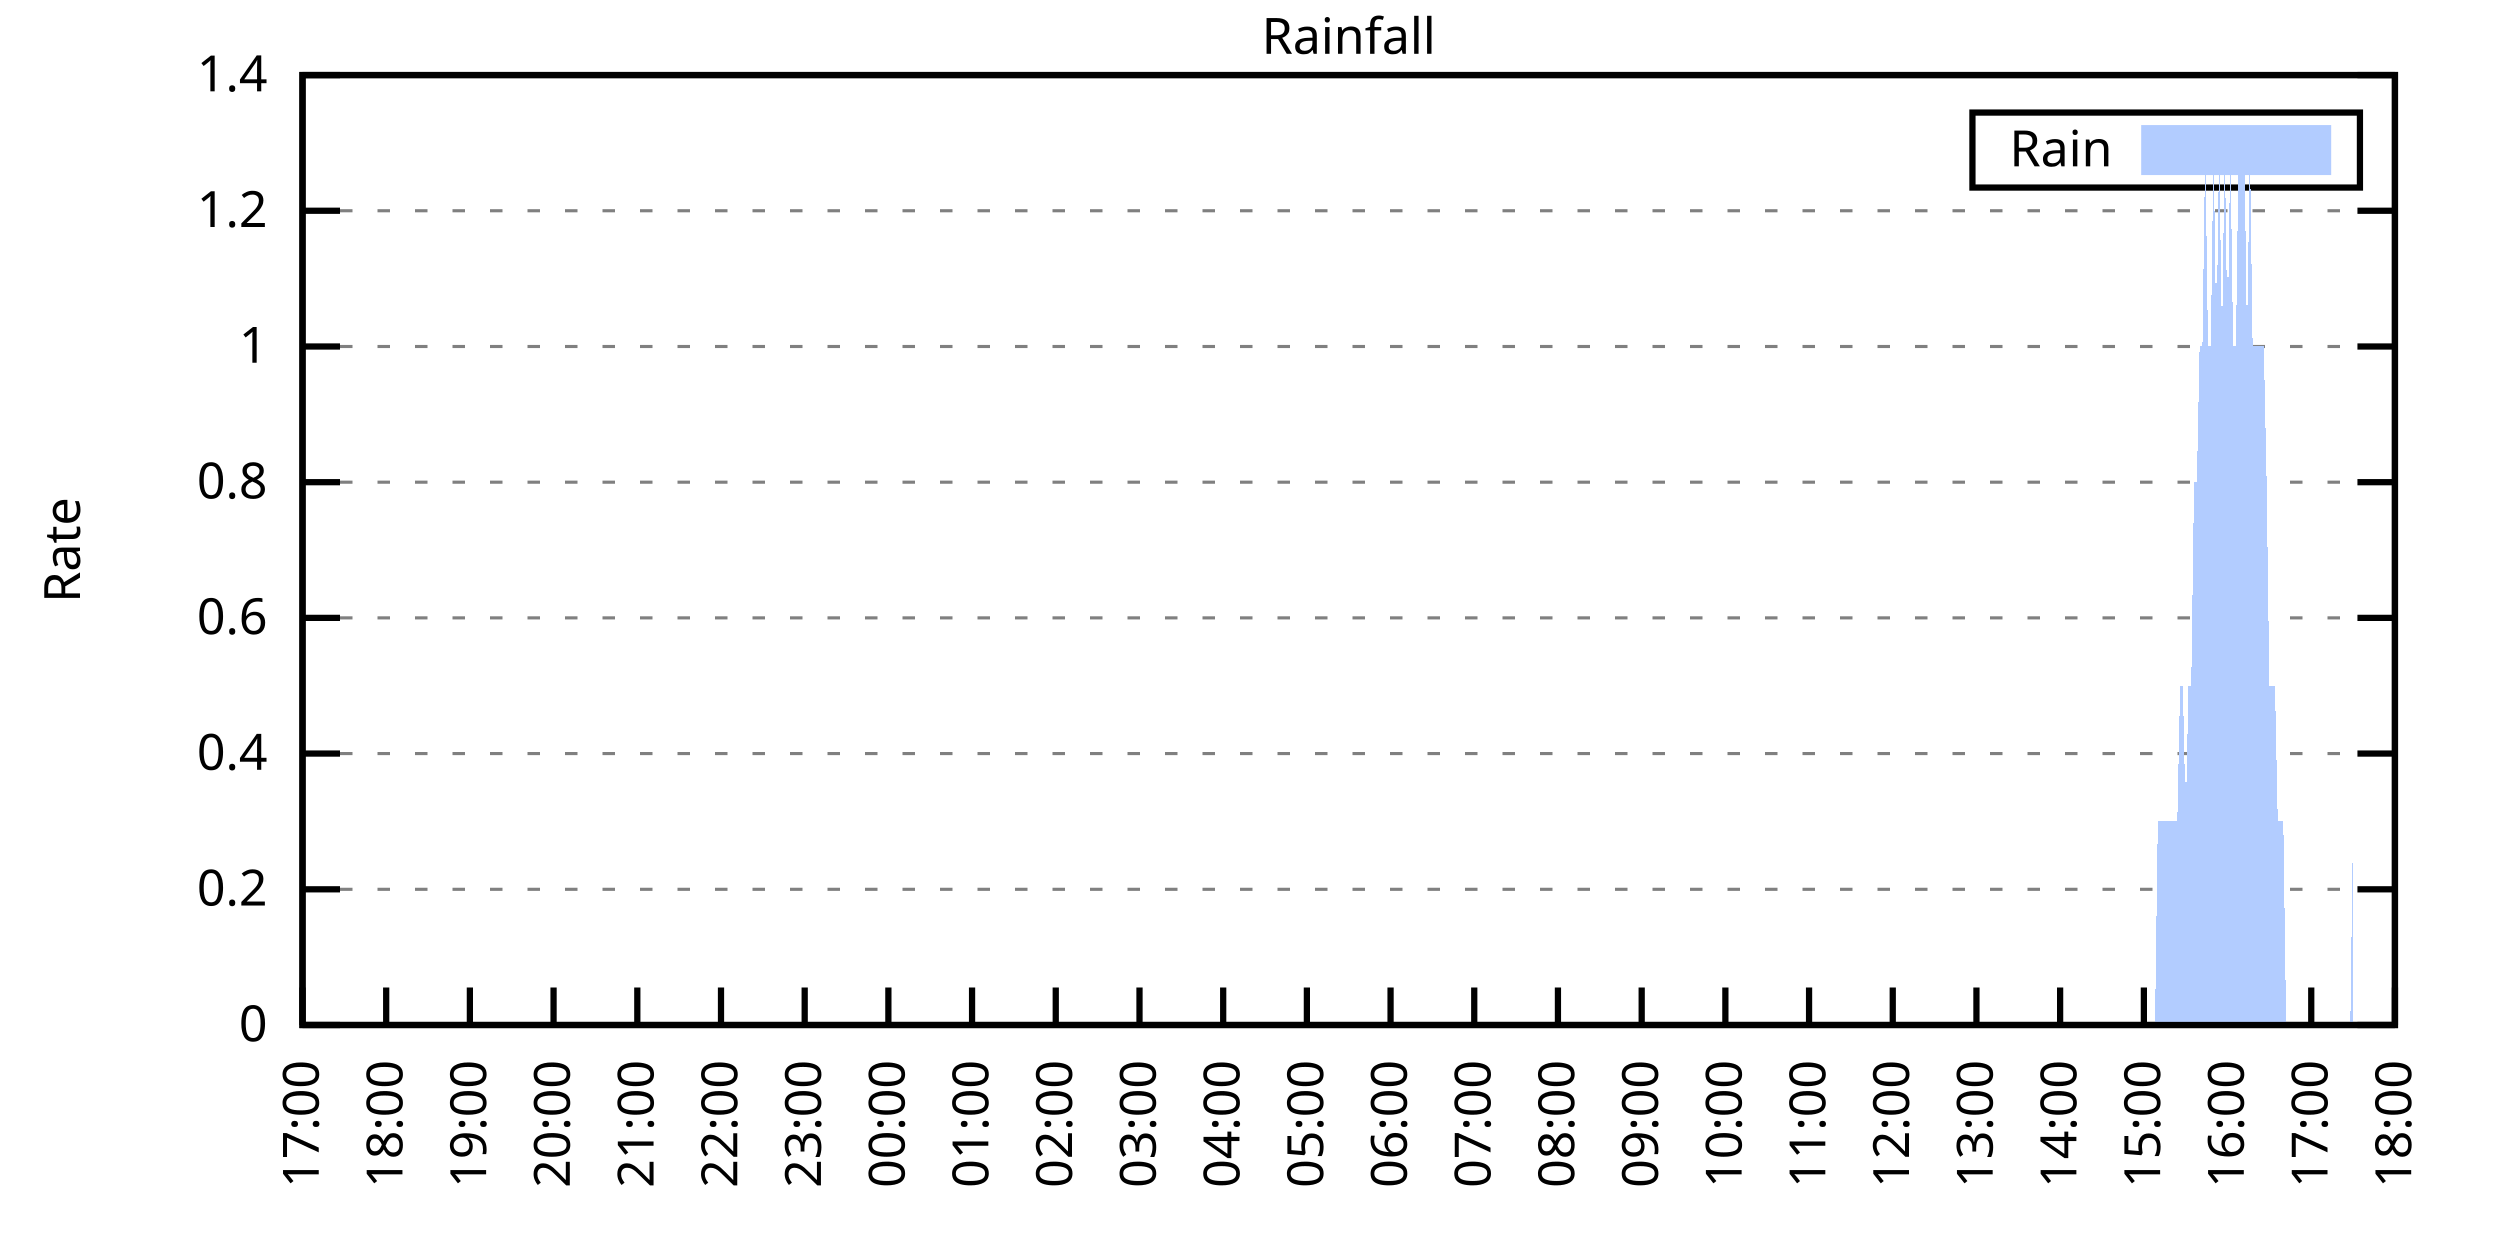
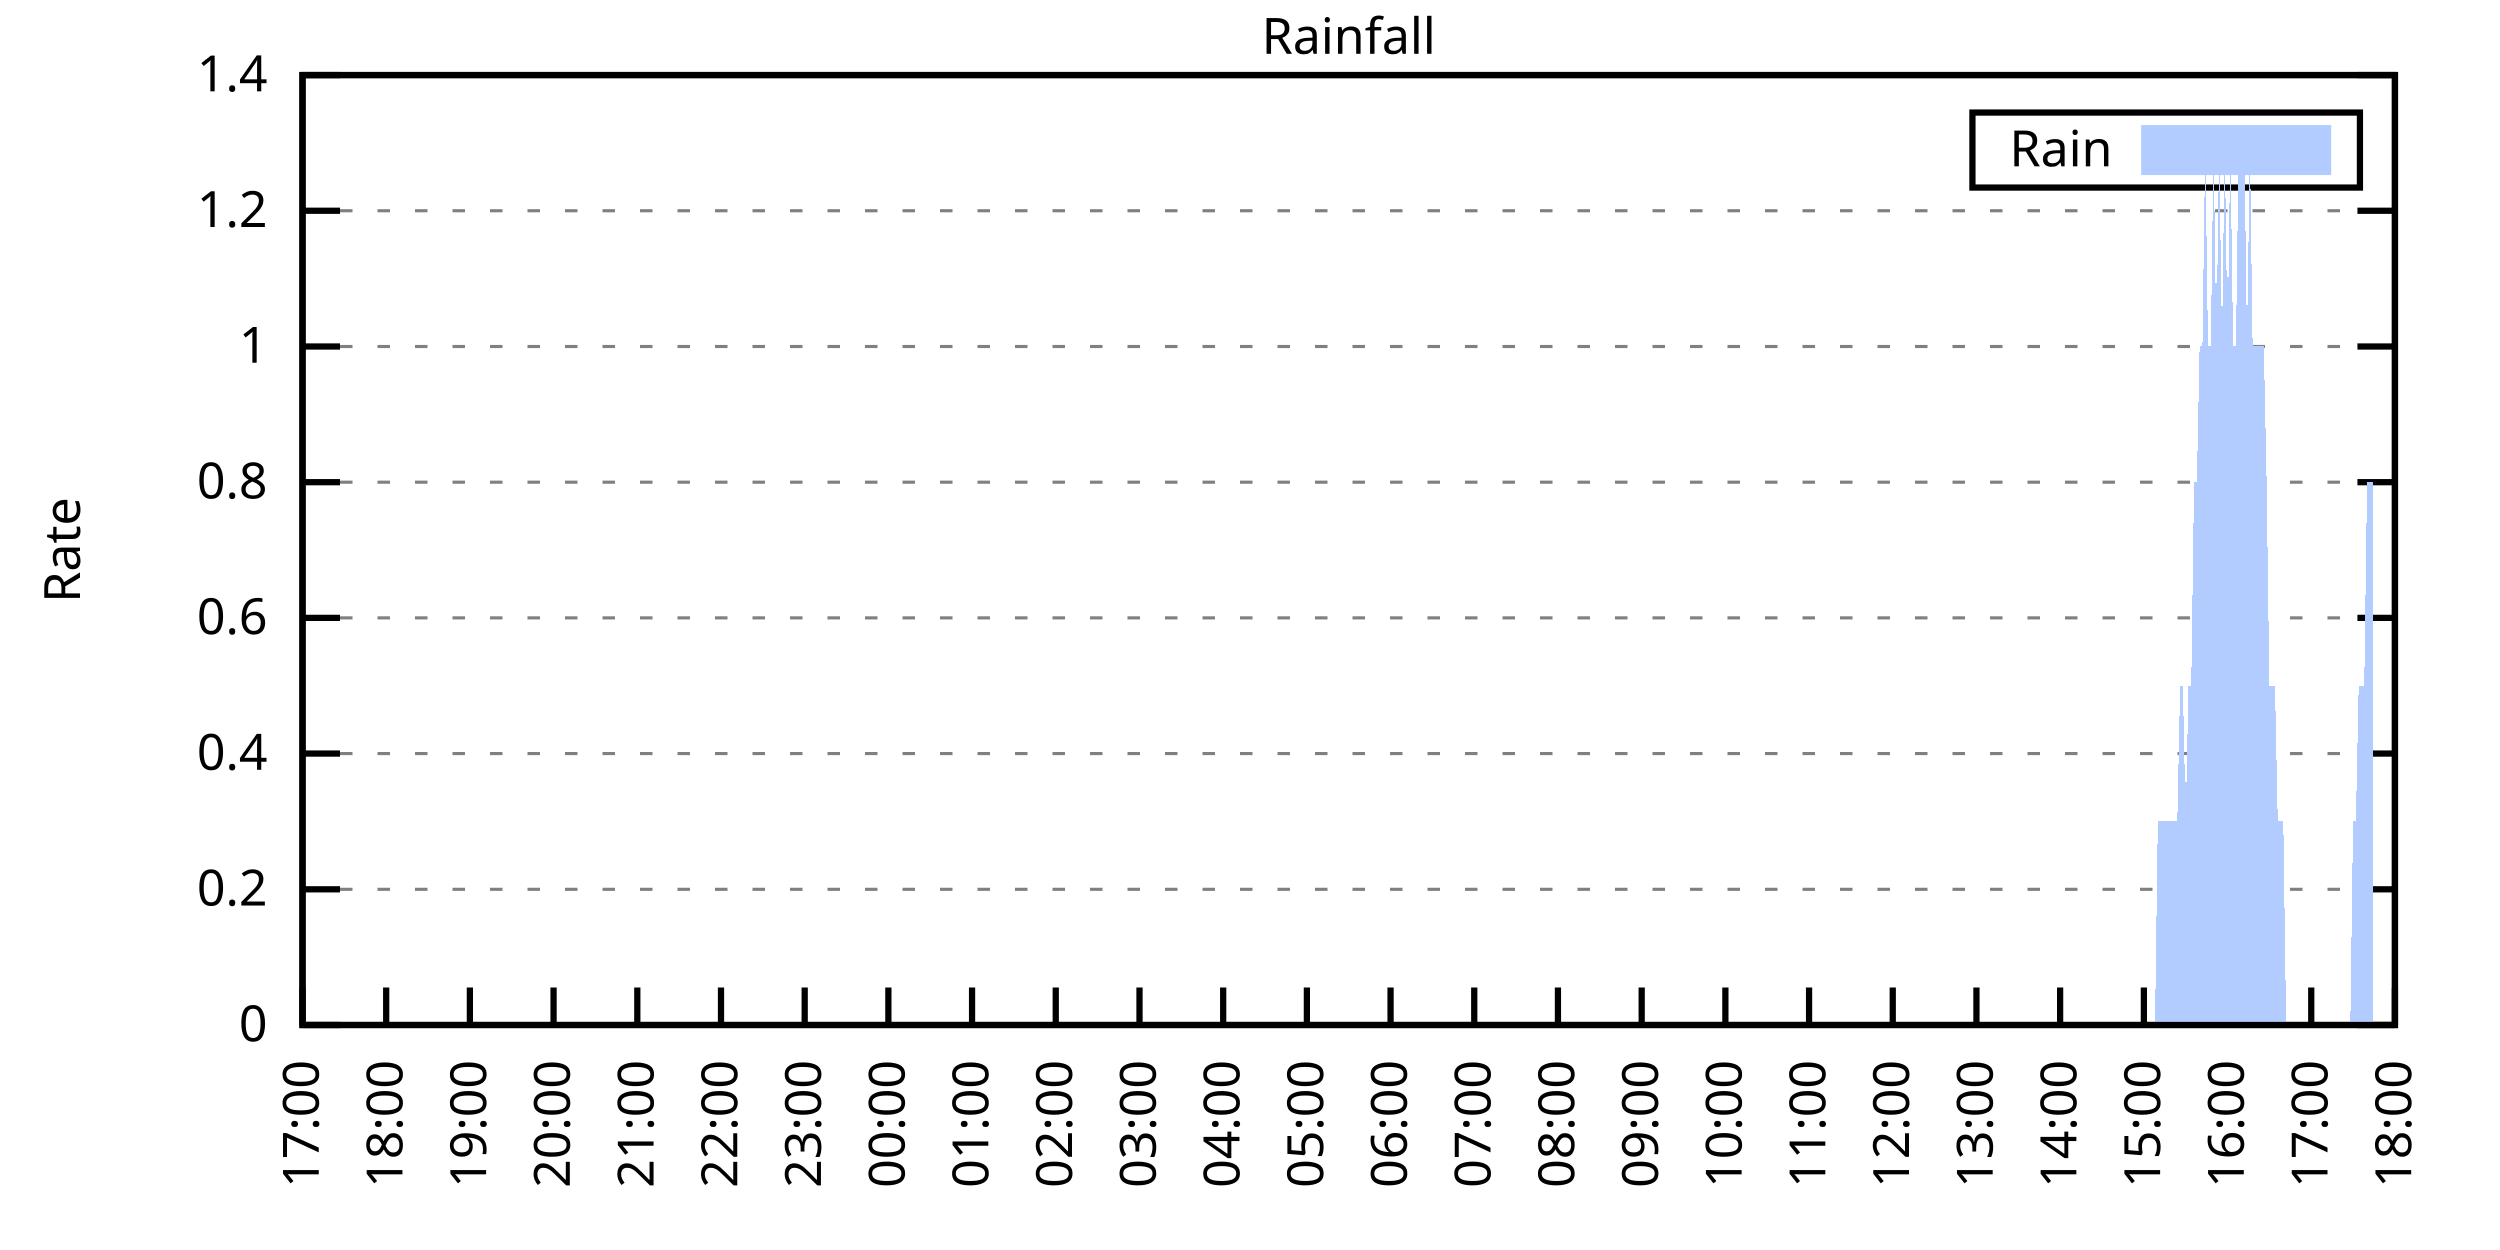
<svg xmlns="http://www.w3.org/2000/svg" xmlns:xlink="http://www.w3.org/1999/xlink" width="400" height="200" viewBox="0 0 400 200">
  <g id="gnuplot_canvas">
    <rect x="0" y="0" width="400" height="200" fill="none" />
    <defs>
      <circle id="gpDot" r="0.5" stroke-width="0.5" stroke="currentColor" />
      <path id="gpPt0" stroke-width="0.333" stroke="currentColor" d="M-1,0 h2 M0,-1 v2" />
      <path id="gpPt1" stroke-width="0.333" stroke="currentColor" d="M-1,-1 L1,1 M1,-1 L-1,1" />
      <path id="gpPt2" stroke-width="0.333" stroke="currentColor" d="M-1,0 L1,0 M0,-1 L0,1 M-1,-1 L1,1 M-1,1 L1,-1" />
      <rect id="gpPt3" stroke-width="0.333" stroke="currentColor" x="-1" y="-1" width="2" height="2" />
      <rect id="gpPt4" stroke-width="0.333" stroke="currentColor" fill="currentColor" x="-1" y="-1" width="2" height="2" />
      <circle id="gpPt5" stroke-width="0.333" stroke="currentColor" cx="0" cy="0" r="1" />
      <use xlink:href="#gpPt5" id="gpPt6" fill="currentColor" stroke="none" />
      <path id="gpPt7" stroke-width="0.333" stroke="currentColor" d="M0,-1.33 L-1.33,0.67 L1.33,0.67 z" />
      <use xlink:href="#gpPt7" id="gpPt8" fill="currentColor" stroke="none" />
      <use xlink:href="#gpPt7" id="gpPt9" stroke="currentColor" transform="rotate(180)" />
      <use xlink:href="#gpPt9" id="gpPt10" fill="currentColor" stroke="none" />
      <use xlink:href="#gpPt3" id="gpPt11" stroke="currentColor" transform="rotate(45)" />
      <use xlink:href="#gpPt11" id="gpPt12" fill="currentColor" stroke="none" />
      <path id="gpPt13" stroke-width="0.333" stroke="currentColor" d="M0,1.330 L1.265,0.411 L0.782,-1.067 L-0.782,-1.076 L-1.265,0.411 z" />
      <use xlink:href="#gpPt13" id="gpPt14" fill="currentColor" stroke="none" />
      <filter id="textbox" filterUnits="objectBoundingBox" x="0" y="0" height="1" width="1">
        <feFlood flood-color="white" flood-opacity="1" result="bgnd" />
        <feComposite in="SourceGraphic" in2="bgnd" operator="atop" />
      </filter>
      <filter id="greybox" filterUnits="objectBoundingBox" x="0" y="0" height="1" width="1">
        <feFlood flood-color="lightgrey" flood-opacity="1" result="grey" />
        <feComposite in="SourceGraphic" in2="grey" operator="atop" />
      </filter>
    </defs>
    <g fill="none" color="white" stroke="currentColor" stroke-width="1.00" stroke-linecap="butt" stroke-linejoin="miter">
</g>
    <g fill="none" color="black" stroke="currentColor" stroke-width="1.00" stroke-linecap="butt" stroke-linejoin="miter">
      <g stroke="none" shape-rendering="crispEdges">
        <polygon fill="rgb(255, 255, 255)" points="48.40,164.00 383.18,164.00 383.18,12.02 48.40,12.02 " />
      </g>
    </g>
    <g fill="none" color="black" stroke="currentColor" stroke-width="1.00" stroke-linecap="butt" stroke-linejoin="miter">
</g>
    <g fill="none" color="black" stroke="black" stroke-width="0.50" stroke-linecap="butt" stroke-linejoin="miter">
</g>
    <g fill="none" color="gray" stroke="currentColor" stroke-width="0.50" stroke-linecap="butt" stroke-linejoin="miter">
      <path stroke="gray" stroke-dasharray="2,4" class="gridline" d="M48.40,164.00 L383.19,164.00  " />
    </g>
    <g fill="none" color="gray" stroke="gray" stroke-width="1.00" stroke-linecap="butt" stroke-linejoin="miter">
</g>
    <g fill="none" color="black" stroke="currentColor" stroke-width="1.00" stroke-linecap="butt" stroke-linejoin="miter">
      <path stroke="black" d="M48.40,164.00 L54.40,164.00 M383.19,164.00 L377.19,164.00  " />
      <g transform="translate(42.80,166.60)" stroke="none" fill="black" font-family="Sans" font-size="8.00" text-anchor="end">
        <text>
          <tspan font-family="Sans"> 0</tspan>
        </text>
      </g>
    </g>
    <g fill="none" color="black" stroke="currentColor" stroke-width="1.00" stroke-linecap="butt" stroke-linejoin="miter">
</g>
    <g fill="none" color="black" stroke="black" stroke-width="0.50" stroke-linecap="butt" stroke-linejoin="miter">
</g>
    <g fill="none" color="gray" stroke="currentColor" stroke-width="0.50" stroke-linecap="butt" stroke-linejoin="miter">
      <path stroke="gray" stroke-dasharray="2,4" class="gridline" d="M48.40,142.29 L383.19,142.29  " />
    </g>
    <g fill="none" color="gray" stroke="gray" stroke-width="1.00" stroke-linecap="butt" stroke-linejoin="miter">
</g>
    <g fill="none" color="black" stroke="currentColor" stroke-width="1.00" stroke-linecap="butt" stroke-linejoin="miter">
      <path stroke="black" d="M48.40,142.29 L54.40,142.29 M383.19,142.29 L377.19,142.29  " />
      <g transform="translate(42.80,144.89)" stroke="none" fill="black" font-family="Sans" font-size="8.00" text-anchor="end">
        <text>
          <tspan font-family="Sans"> 0.2</tspan>
        </text>
      </g>
    </g>
    <g fill="none" color="black" stroke="currentColor" stroke-width="1.00" stroke-linecap="butt" stroke-linejoin="miter">
</g>
    <g fill="none" color="black" stroke="black" stroke-width="0.50" stroke-linecap="butt" stroke-linejoin="miter">
</g>
    <g fill="none" color="gray" stroke="currentColor" stroke-width="0.50" stroke-linecap="butt" stroke-linejoin="miter">
      <path stroke="gray" stroke-dasharray="2,4" class="gridline" d="M48.40,120.57 L383.19,120.57  " />
    </g>
    <g fill="none" color="gray" stroke="gray" stroke-width="1.00" stroke-linecap="butt" stroke-linejoin="miter">
</g>
    <g fill="none" color="black" stroke="currentColor" stroke-width="1.00" stroke-linecap="butt" stroke-linejoin="miter">
      <path stroke="black" d="M48.40,120.57 L54.40,120.57 M383.19,120.57 L377.19,120.57  " />
      <g transform="translate(42.80,123.17)" stroke="none" fill="black" font-family="Sans" font-size="8.00" text-anchor="end">
        <text>
          <tspan font-family="Sans"> 0.4</tspan>
        </text>
      </g>
    </g>
    <g fill="none" color="black" stroke="currentColor" stroke-width="1.00" stroke-linecap="butt" stroke-linejoin="miter">
</g>
    <g fill="none" color="black" stroke="black" stroke-width="0.50" stroke-linecap="butt" stroke-linejoin="miter">
</g>
    <g fill="none" color="gray" stroke="currentColor" stroke-width="0.50" stroke-linecap="butt" stroke-linejoin="miter">
      <path stroke="gray" stroke-dasharray="2,4" class="gridline" d="M48.40,98.86 L383.19,98.86  " />
    </g>
    <g fill="none" color="gray" stroke="gray" stroke-width="1.00" stroke-linecap="butt" stroke-linejoin="miter">
</g>
    <g fill="none" color="black" stroke="currentColor" stroke-width="1.00" stroke-linecap="butt" stroke-linejoin="miter">
      <path stroke="black" d="M48.40,98.86 L54.40,98.86 M383.19,98.86 L377.19,98.86  " />
      <g transform="translate(42.80,101.46)" stroke="none" fill="black" font-family="Sans" font-size="8.00" text-anchor="end">
        <text>
          <tspan font-family="Sans"> 0.6</tspan>
        </text>
      </g>
    </g>
    <g fill="none" color="black" stroke="currentColor" stroke-width="1.00" stroke-linecap="butt" stroke-linejoin="miter">
</g>
    <g fill="none" color="black" stroke="black" stroke-width="0.50" stroke-linecap="butt" stroke-linejoin="miter">
</g>
    <g fill="none" color="gray" stroke="currentColor" stroke-width="0.50" stroke-linecap="butt" stroke-linejoin="miter">
      <path stroke="gray" stroke-dasharray="2,4" class="gridline" d="M48.40,77.15 L383.19,77.15  " />
    </g>
    <g fill="none" color="gray" stroke="gray" stroke-width="1.00" stroke-linecap="butt" stroke-linejoin="miter">
</g>
    <g fill="none" color="black" stroke="currentColor" stroke-width="1.00" stroke-linecap="butt" stroke-linejoin="miter">
      <path stroke="black" d="M48.40,77.15 L54.40,77.15 M383.19,77.15 L377.19,77.15  " />
      <g transform="translate(42.80,79.75)" stroke="none" fill="black" font-family="Sans" font-size="8.00" text-anchor="end">
        <text>
          <tspan font-family="Sans"> 0.8</tspan>
        </text>
      </g>
    </g>
    <g fill="none" color="black" stroke="currentColor" stroke-width="1.00" stroke-linecap="butt" stroke-linejoin="miter">
</g>
    <g fill="none" color="black" stroke="black" stroke-width="0.50" stroke-linecap="butt" stroke-linejoin="miter">
</g>
    <g fill="none" color="gray" stroke="currentColor" stroke-width="0.50" stroke-linecap="butt" stroke-linejoin="miter">
      <path stroke="gray" stroke-dasharray="2,4" class="gridline" d="M48.40,55.44 L383.19,55.44  " />
    </g>
    <g fill="none" color="gray" stroke="gray" stroke-width="1.00" stroke-linecap="butt" stroke-linejoin="miter">
</g>
    <g fill="none" color="black" stroke="currentColor" stroke-width="1.00" stroke-linecap="butt" stroke-linejoin="miter">
      <path stroke="black" d="M48.40,55.44 L54.40,55.44 M383.19,55.44 L377.19,55.44  " />
      <g transform="translate(42.80,58.04)" stroke="none" fill="black" font-family="Sans" font-size="8.00" text-anchor="end">
        <text>
          <tspan font-family="Sans"> 1</tspan>
        </text>
      </g>
    </g>
    <g fill="none" color="black" stroke="currentColor" stroke-width="1.00" stroke-linecap="butt" stroke-linejoin="miter">
</g>
    <g fill="none" color="black" stroke="black" stroke-width="0.50" stroke-linecap="butt" stroke-linejoin="miter">
</g>
    <g fill="none" color="gray" stroke="currentColor" stroke-width="0.50" stroke-linecap="butt" stroke-linejoin="miter">
      <path stroke="gray" stroke-dasharray="2,4" class="gridline" d="M48.40,33.72 L383.19,33.72  " />
    </g>
    <g fill="none" color="gray" stroke="gray" stroke-width="1.00" stroke-linecap="butt" stroke-linejoin="miter">
</g>
    <g fill="none" color="black" stroke="currentColor" stroke-width="1.00" stroke-linecap="butt" stroke-linejoin="miter">
      <path stroke="black" d="M48.40,33.72 L54.40,33.72 M383.19,33.72 L377.19,33.72  " />
      <g transform="translate(42.80,36.32)" stroke="none" fill="black" font-family="Sans" font-size="8.00" text-anchor="end">
        <text>
          <tspan font-family="Sans"> 1.2</tspan>
        </text>
      </g>
    </g>
    <g fill="none" color="black" stroke="currentColor" stroke-width="1.00" stroke-linecap="butt" stroke-linejoin="miter">
</g>
    <g fill="none" color="black" stroke="black" stroke-width="0.50" stroke-linecap="butt" stroke-linejoin="miter">
</g>
    <g fill="none" color="gray" stroke="currentColor" stroke-width="0.50" stroke-linecap="butt" stroke-linejoin="miter">
      <path stroke="gray" stroke-dasharray="2,4" class="gridline" d="M48.40,12.01 L383.19,12.01  " />
    </g>
    <g fill="none" color="gray" stroke="gray" stroke-width="1.00" stroke-linecap="butt" stroke-linejoin="miter">
</g>
    <g fill="none" color="black" stroke="currentColor" stroke-width="1.00" stroke-linecap="butt" stroke-linejoin="miter">
      <path stroke="black" d="M48.40,12.01 L54.40,12.01 M383.19,12.01 L377.19,12.01  " />
      <g transform="translate(42.80,14.61)" stroke="none" fill="black" font-family="Sans" font-size="8.00" text-anchor="end">
        <text>
          <tspan font-family="Sans"> 1.4</tspan>
        </text>
      </g>
    </g>
    <g fill="none" color="black" stroke="currentColor" stroke-width="1.00" stroke-linecap="butt" stroke-linejoin="miter">
      <path stroke="black" d="M48.40,164.00 L48.40,158.00  " />
      <g transform="translate(51.00,169.60) rotate(270.00)" stroke="none" fill="black" font-family="Sans" font-size="8.00" text-anchor="end">
        <text>
          <tspan font-family="Sans">17:00</tspan>
        </text>
      </g>
    </g>
    <g fill="none" color="black" stroke="currentColor" stroke-width="1.00" stroke-linecap="butt" stroke-linejoin="miter">
      <path stroke="black" d="M61.79,164.00 L61.79,158.00  " />
      <g transform="translate(64.39,169.60) rotate(270.00)" stroke="none" fill="black" font-family="Sans" font-size="8.00" text-anchor="end">
        <text>
          <tspan font-family="Sans">18:00</tspan>
        </text>
      </g>
    </g>
    <g fill="none" color="black" stroke="currentColor" stroke-width="1.00" stroke-linecap="butt" stroke-linejoin="miter">
      <path stroke="black" d="M75.18,164.00 L75.18,158.00  " />
      <g transform="translate(77.78,169.60) rotate(270.00)" stroke="none" fill="black" font-family="Sans" font-size="8.00" text-anchor="end">
        <text>
          <tspan font-family="Sans">19:00</tspan>
        </text>
      </g>
    </g>
    <g fill="none" color="black" stroke="currentColor" stroke-width="1.00" stroke-linecap="butt" stroke-linejoin="miter">
      <path stroke="black" d="M88.57,164.00 L88.57,158.00  " />
      <g transform="translate(91.17,169.60) rotate(270.00)" stroke="none" fill="black" font-family="Sans" font-size="8.00" text-anchor="end">
        <text>
          <tspan font-family="Sans">20:00</tspan>
        </text>
      </g>
    </g>
    <g fill="none" color="black" stroke="currentColor" stroke-width="1.00" stroke-linecap="butt" stroke-linejoin="miter">
      <path stroke="black" d="M101.97,164.00 L101.97,158.00  " />
      <g transform="translate(104.57,169.60) rotate(270.00)" stroke="none" fill="black" font-family="Sans" font-size="8.00" text-anchor="end">
        <text>
          <tspan font-family="Sans">21:00</tspan>
        </text>
      </g>
    </g>
    <g fill="none" color="black" stroke="currentColor" stroke-width="1.00" stroke-linecap="butt" stroke-linejoin="miter">
      <path stroke="black" d="M115.36,164.00 L115.36,158.00  " />
      <g transform="translate(117.96,169.60) rotate(270.00)" stroke="none" fill="black" font-family="Sans" font-size="8.00" text-anchor="end">
        <text>
          <tspan font-family="Sans">22:00</tspan>
        </text>
      </g>
    </g>
    <g fill="none" color="black" stroke="currentColor" stroke-width="1.00" stroke-linecap="butt" stroke-linejoin="miter">
      <path stroke="black" d="M128.75,164.00 L128.75,158.00  " />
      <g transform="translate(131.35,169.60) rotate(270.00)" stroke="none" fill="black" font-family="Sans" font-size="8.00" text-anchor="end">
        <text>
          <tspan font-family="Sans">23:00</tspan>
        </text>
      </g>
    </g>
    <g fill="none" color="black" stroke="currentColor" stroke-width="1.00" stroke-linecap="butt" stroke-linejoin="miter">
      <path stroke="black" d="M142.14,164.00 L142.14,158.00  " />
      <g transform="translate(144.74,169.60) rotate(270.00)" stroke="none" fill="black" font-family="Sans" font-size="8.00" text-anchor="end">
        <text>
          <tspan font-family="Sans">00:00</tspan>
        </text>
      </g>
    </g>
    <g fill="none" color="black" stroke="currentColor" stroke-width="1.00" stroke-linecap="butt" stroke-linejoin="miter">
      <path stroke="black" d="M155.53,164.00 L155.53,158.00  " />
      <g transform="translate(158.13,169.60) rotate(270.00)" stroke="none" fill="black" font-family="Sans" font-size="8.00" text-anchor="end">
        <text>
          <tspan font-family="Sans">01:00</tspan>
        </text>
      </g>
    </g>
    <g fill="none" color="black" stroke="currentColor" stroke-width="1.00" stroke-linecap="butt" stroke-linejoin="miter">
      <path stroke="black" d="M168.92,164.00 L168.92,158.00  " />
      <g transform="translate(171.52,169.60) rotate(270.00)" stroke="none" fill="black" font-family="Sans" font-size="8.00" text-anchor="end">
        <text>
          <tspan font-family="Sans">02:00</tspan>
        </text>
      </g>
    </g>
    <g fill="none" color="black" stroke="currentColor" stroke-width="1.00" stroke-linecap="butt" stroke-linejoin="miter">
      <path stroke="black" d="M182.32,164.00 L182.32,158.00  " />
      <g transform="translate(184.92,169.60) rotate(270.00)" stroke="none" fill="black" font-family="Sans" font-size="8.00" text-anchor="end">
        <text>
          <tspan font-family="Sans">03:00</tspan>
        </text>
      </g>
    </g>
    <g fill="none" color="black" stroke="currentColor" stroke-width="1.00" stroke-linecap="butt" stroke-linejoin="miter">
      <path stroke="black" d="M195.71,164.00 L195.71,158.00  " />
      <g transform="translate(198.31,169.60) rotate(270.00)" stroke="none" fill="black" font-family="Sans" font-size="8.00" text-anchor="end">
        <text>
          <tspan font-family="Sans">04:00</tspan>
        </text>
      </g>
    </g>
    <g fill="none" color="black" stroke="currentColor" stroke-width="1.00" stroke-linecap="butt" stroke-linejoin="miter">
      <path stroke="black" d="M209.10,164.00 L209.10,158.00  " />
      <g transform="translate(211.70,169.60) rotate(270.00)" stroke="none" fill="black" font-family="Sans" font-size="8.00" text-anchor="end">
        <text>
          <tspan font-family="Sans">05:00</tspan>
        </text>
      </g>
    </g>
    <g fill="none" color="black" stroke="currentColor" stroke-width="1.00" stroke-linecap="butt" stroke-linejoin="miter">
      <path stroke="black" d="M222.49,164.00 L222.49,158.00  " />
      <g transform="translate(225.09,169.60) rotate(270.00)" stroke="none" fill="black" font-family="Sans" font-size="8.00" text-anchor="end">
        <text>
          <tspan font-family="Sans">06:00</tspan>
        </text>
      </g>
    </g>
    <g fill="none" color="black" stroke="currentColor" stroke-width="1.00" stroke-linecap="butt" stroke-linejoin="miter">
      <path stroke="black" d="M235.88,164.00 L235.88,158.00  " />
      <g transform="translate(238.48,169.60) rotate(270.00)" stroke="none" fill="black" font-family="Sans" font-size="8.00" text-anchor="end">
        <text>
          <tspan font-family="Sans">07:00</tspan>
        </text>
      </g>
    </g>
    <g fill="none" color="black" stroke="currentColor" stroke-width="1.00" stroke-linecap="butt" stroke-linejoin="miter">
      <path stroke="black" d="M249.27,164.00 L249.27,158.00  " />
      <g transform="translate(251.87,169.60) rotate(270.00)" stroke="none" fill="black" font-family="Sans" font-size="8.00" text-anchor="end">
        <text>
          <tspan font-family="Sans">08:00</tspan>
        </text>
      </g>
    </g>
    <g fill="none" color="black" stroke="currentColor" stroke-width="1.00" stroke-linecap="butt" stroke-linejoin="miter">
      <path stroke="black" d="M262.67,164.00 L262.67,158.00  " />
      <g transform="translate(265.27,169.60) rotate(270.00)" stroke="none" fill="black" font-family="Sans" font-size="8.00" text-anchor="end">
        <text>
          <tspan font-family="Sans">09:00</tspan>
        </text>
      </g>
    </g>
    <g fill="none" color="black" stroke="currentColor" stroke-width="1.00" stroke-linecap="butt" stroke-linejoin="miter">
      <path stroke="black" d="M276.06,164.00 L276.06,158.00  " />
      <g transform="translate(278.66,169.60) rotate(270.00)" stroke="none" fill="black" font-family="Sans" font-size="8.00" text-anchor="end">
        <text>
          <tspan font-family="Sans">10:00</tspan>
        </text>
      </g>
    </g>
    <g fill="none" color="black" stroke="currentColor" stroke-width="1.00" stroke-linecap="butt" stroke-linejoin="miter">
      <path stroke="black" d="M289.45,164.00 L289.45,158.00  " />
      <g transform="translate(292.05,169.60) rotate(270.00)" stroke="none" fill="black" font-family="Sans" font-size="8.00" text-anchor="end">
        <text>
          <tspan font-family="Sans">11:00</tspan>
        </text>
      </g>
    </g>
    <g fill="none" color="black" stroke="currentColor" stroke-width="1.00" stroke-linecap="butt" stroke-linejoin="miter">
      <path stroke="black" d="M302.84,164.00 L302.84,158.00  " />
      <g transform="translate(305.44,169.60) rotate(270.00)" stroke="none" fill="black" font-family="Sans" font-size="8.00" text-anchor="end">
        <text>
          <tspan font-family="Sans">12:00</tspan>
        </text>
      </g>
    </g>
    <g fill="none" color="black" stroke="currentColor" stroke-width="1.00" stroke-linecap="butt" stroke-linejoin="miter">
      <path stroke="black" d="M316.23,164.00 L316.23,158.00  " />
      <g transform="translate(318.83,169.60) rotate(270.00)" stroke="none" fill="black" font-family="Sans" font-size="8.00" text-anchor="end">
        <text>
          <tspan font-family="Sans">13:00</tspan>
        </text>
      </g>
    </g>
    <g fill="none" color="black" stroke="currentColor" stroke-width="1.00" stroke-linecap="butt" stroke-linejoin="miter">
      <path stroke="black" d="M329.62,164.00 L329.62,158.00  " />
      <g transform="translate(332.22,169.60) rotate(270.00)" stroke="none" fill="black" font-family="Sans" font-size="8.00" text-anchor="end">
        <text>
          <tspan font-family="Sans">14:00</tspan>
        </text>
      </g>
    </g>
    <g fill="none" color="black" stroke="currentColor" stroke-width="1.00" stroke-linecap="butt" stroke-linejoin="miter">
      <path stroke="black" d="M343.02,164.00 L343.02,158.00  " />
      <g transform="translate(345.62,169.60) rotate(270.00)" stroke="none" fill="black" font-family="Sans" font-size="8.00" text-anchor="end">
        <text>
          <tspan font-family="Sans">15:00</tspan>
        </text>
      </g>
    </g>
    <g fill="none" color="black" stroke="currentColor" stroke-width="1.00" stroke-linecap="butt" stroke-linejoin="miter">
      <path stroke="black" d="M356.41,164.00 L356.41,158.00  " />
      <g transform="translate(359.01,169.60) rotate(270.00)" stroke="none" fill="black" font-family="Sans" font-size="8.00" text-anchor="end">
        <text>
          <tspan font-family="Sans">16:00</tspan>
        </text>
      </g>
    </g>
    <g fill="none" color="black" stroke="currentColor" stroke-width="1.00" stroke-linecap="butt" stroke-linejoin="miter">
      <path stroke="black" d="M369.80,164.00 L369.80,158.00  " />
      <g transform="translate(372.40,169.60) rotate(270.00)" stroke="none" fill="black" font-family="Sans" font-size="8.00" text-anchor="end">
        <text>
          <tspan font-family="Sans">17:00</tspan>
        </text>
      </g>
    </g>
    <g fill="none" color="black" stroke="currentColor" stroke-width="1.00" stroke-linecap="butt" stroke-linejoin="miter">
      <path stroke="black" d="M383.19,164.00 L383.19,158.00  " />
      <g transform="translate(385.79,169.60) rotate(270.00)" stroke="none" fill="black" font-family="Sans" font-size="8.00" text-anchor="end">
        <text>
          <tspan font-family="Sans">18:00</tspan>
        </text>
      </g>
    </g>
    <g fill="none" color="black" stroke="currentColor" stroke-width="1.00" stroke-linecap="butt" stroke-linejoin="miter">
</g>
    <g fill="none" color="black" stroke="currentColor" stroke-width="1.00" stroke-linecap="butt" stroke-linejoin="miter">
      <path stroke="black" d="M48.40,12.01 L48.40,164.00 L383.19,164.00 L383.19,12.01 L48.40,12.01 Z  " />
    </g>
    <g fill="none" color="black" stroke="currentColor" stroke-width="1.00" stroke-linecap="butt" stroke-linejoin="miter">
</g>
    <g fill="none" color="black" stroke="currentColor" stroke-width="1.00" stroke-linecap="butt" stroke-linejoin="miter">
      <path stroke="black" d="M315.59,30.01 L315.59,18.01 L377.59,18.01 L377.59,30.01 L315.59,30.01 Z  " />
    </g>
    <g id="Rainfall_plot_1">
      <g fill="none" color="white" stroke="black" stroke-width="2.00" stroke-linecap="butt" stroke-linejoin="miter">
</g>
      <g fill="none" color="black" stroke="currentColor" stroke-width="2.00" stroke-linecap="butt" stroke-linejoin="miter">
        <g transform="translate(337.99,26.61)" stroke="none" fill="black" font-family="Sans" font-size="8.00" text-anchor="end">
          <text>
            <tspan font-family="Sans">Rain</tspan>
          </text>
        </g>
      </g>
      <g fill="none" color="black" stroke="currentColor" stroke-width="2.00" stroke-linecap="butt" stroke-linejoin="miter">
        <g stroke="none" shape-rendering="crispEdges">
          <polygon fill="rgb(178, 204, 255)" points="343.59,27.01 371.99,27.01 371.99,21.01 343.59,21.01 " />
        </g>
        <path stroke="rgb(178, 204, 255)" d="M343.59,27.01 L371.99,27.01 L371.99,21.01 L343.59,21.01 L343.59,27.01 Z  " />
      </g>
      <g fill="none" color="black" stroke="currentColor" stroke-width="2.00" stroke-linecap="butt" stroke-linejoin="miter">
        <g stroke="none" shape-rendering="crispEdges">
-           <polygon fill="rgb(178, 204, 255)" points="55.54,164.00 55.99,164.00 56.43,164.00 56.88,164.00 57.33,164.00 57.77,164.00 58.22,164.00 58.67,164.00 59.11,164.00 59.56,164.00 60.01,164.00 60.45,164.00 60.90,164.00 61.35,164.00 61.79,164.00 62.24,164.00 62.68,164.00 63.13,164.00 63.58,164.00 64.02,164.00 64.47,164.00 64.92,164.00 65.36,164.00 65.81,164.00 66.26,164.00 66.70,164.00 67.15,164.00 67.59,164.00 68.04,164.00 68.49,164.00 68.93,164.00 69.38,164.00 69.83,164.00 70.27,164.00 70.72,164.00 71.17,164.00 71.61,164.00 72.06,164.00 72.50,164.00 72.95,164.00 73.40,164.00 73.84,164.00 74.29,164.00 74.74,164.00 75.18,164.00 75.63,164.00 76.08,164.00 76.52,164.00 76.97,164.00 77.42,164.00 77.86,164.00 78.31,164.00 78.75,164.00 79.20,164.00 79.65,164.00 80.09,164.00 80.54,164.00 80.99,164.00 81.43,164.00 81.88,164.00 82.33,164.00 82.77,164.00 83.22,164.00 83.66,164.00 84.11,164.00 84.56,164.00 85.00,164.00 85.45,164.00 85.90,164.00 86.34,164.00 86.79,164.00 87.24,164.00 87.68,164.00 88.13,164.00 88.57,164.00 89.02,164.00 89.47,164.00 89.91,164.00 90.36,164.00 90.81,164.00 91.25,164.00 91.70,164.00 92.15,164.00 92.59,164.00 93.04,164.00 93.49,164.00 93.93,164.00 94.38,164.00 94.82,164.00 95.27,164.00 95.72,164.00 96.16,164.00 96.61,164.00 97.06,164.00 97.50,164.00 97.95,164.00 98.40,164.00 98.84,164.00 99.29,164.00 99.73,164.00 100.18,164.00 100.63,164.00 101.07,164.00 101.52,164.00 101.97,164.00 102.41,164.00 102.86,164.00 103.31,164.00 103.75,164.00 104.20,164.00 104.64,164.00 105.09,164.00 105.54,164.00 105.98,164.00 106.43,164.00 106.88,164.00 107.32,164.00 107.77,164.00 108.22,164.00 108.66,164.00 109.11,164.00 109.55,164.00 110.00,164.00 110.45,164.00 110.89,164.00 111.34,164.00 111.79,164.00 112.23,164.00 112.68,164.00 113.13,164.00 113.57,164.00 114.02,164.00 114.47,164.00 114.91,164.00 115.36,164.00 115.80,164.00 116.25,164.00 116.70,164.00 117.14,164.00 117.59,164.00 118.04,164.00 118.48,164.00 118.93,164.00 119.38,164.00 119.82,164.00 120.27,164.00 120.71,164.00 121.16,164.00 121.61,164.00 122.05,164.00 122.50,164.00 122.95,164.00 123.39,164.00 123.84,164.00 124.29,164.00 124.73,164.00 125.18,164.00 125.62,164.00 126.07,164.00 126.52,164.00 126.96,164.00 127.41,164.00 127.86,164.00 128.30,164.00 128.75,164.00 129.20,164.00 129.64,164.00 130.09,164.00 130.54,164.00 130.98,164.00 131.43,164.00 131.87,164.00 132.32,164.00 132.77,164.00 133.21,164.00 133.66,164.00 134.11,164.00 134.55,164.00 135.00,164.00 135.45,164.00 135.89,164.00 136.34,164.00 136.78,164.00 137.23,164.00 137.68,164.00 138.12,164.00 138.57,164.00 139.02,164.00 139.46,164.00 139.91,164.00 140.36,164.00 140.80,164.00 141.25,164.00 141.69,164.00 142.14,164.00 142.59,164.00 143.03,164.00 143.48,164.00 143.93,164.00 144.37,164.00 144.82,164.00 145.27,164.00 145.71,164.00 146.16,164.00 146.61,164.00 147.05,164.00 147.50,164.00 147.94,164.00 148.39,164.00 148.84,164.00 149.28,164.00 149.73,164.00 150.18,164.00 150.62,164.00 151.07,164.00 151.52,164.00 151.96,164.00 152.41,164.00 152.85,164.00 153.30,164.00 153.75,164.00 154.19,164.00 154.64,164.00 155.09,164.00 155.53,164.00 155.98,164.00 156.43,164.00 156.87,164.00 157.32,164.00 157.76,164.00 158.21,164.00 158.66,164.00 159.10,164.00 159.55,164.00 160.00,164.00 160.44,164.00 160.89,164.00 161.34,164.00 161.78,164.00 162.23,164.00 162.67,164.00 163.12,164.00 163.57,164.00 164.01,164.00 164.46,164.00 164.91,164.00 165.35,164.00 165.80,164.00 166.25,164.00 166.69,164.00 167.14,164.00 167.59,164.00 168.03,164.00 168.48,164.00 168.92,164.00 169.37,164.00 169.82,164.00 170.26,164.00 170.71,164.00 171.16,164.00 171.60,164.00 172.05,164.00 172.50,164.00 172.94,164.00 173.39,164.00 173.83,164.00 174.28,164.00 174.73,164.00 175.17,164.00 175.62,164.00 176.07,164.00 176.51,164.00 176.96,164.00 177.41,164.00 177.85,164.00 178.30,164.00 178.74,164.00 179.19,164.00 179.64,164.00 180.08,164.00 180.53,164.00 180.98,164.00 181.42,164.00 181.87,164.00 182.32,164.00 182.76,164.00 183.21,164.00 183.66,164.00 184.10,164.00 184.55,164.00 184.99,164.00 185.44,164.00 185.89,164.00 186.33,164.00 186.78,164.00 187.23,164.00 187.67,164.00 188.12,164.00 188.57,164.00 189.01,164.00 189.46,164.00 189.90,164.00 190.35,164.00 190.80,164.00 191.24,164.00 191.69,164.00 192.14,164.00 192.58,164.00 193.03,164.00 193.48,164.00 193.92,164.00 194.37,164.00 194.81,164.00 195.26,164.00 195.71,164.00 196.15,164.00 196.60,164.00 197.05,164.00 197.49,164.00 197.94,164.00 198.39,164.00 198.83,164.00 199.28,164.00 199.73,164.00 200.17,164.00 200.62,164.00 201.06,164.00 201.51,164.00 201.96,164.00 202.40,164.00 202.85,164.00 203.30,164.00 203.74,164.00 204.19,164.00 204.64,164.00 205.08,164.00 205.53,164.00 205.97,164.00 206.42,164.00 206.87,164.00 207.31,164.00 207.76,164.00 208.21,164.00 208.65,164.00 209.10,164.00 209.55,164.00 209.99,164.00 210.44,164.00 210.88,164.00 211.33,164.00 211.78,164.00 212.22,164.00 212.67,164.00 213.12,164.00 213.56,164.00 214.01,164.00 214.46,164.00 214.90,164.00 215.35,164.00 215.80,164.00 216.24,164.00 216.69,164.00 217.13,164.00 217.58,164.00 218.03,164.00 218.47,164.00 218.92,164.00 219.37,164.00 219.81,164.00 220.26,164.00 220.71,164.00 221.15,164.00 221.60,164.00 222.04,164.00 222.49,164.00 222.94,164.00 223.38,164.00 223.83,164.00 224.28,164.00 224.72,164.00 225.17,164.00 225.62,164.00 226.06,164.00 226.51,164.00 226.95,164.00 227.40,164.00 227.85,164.00 228.29,164.00 228.74,164.00 229.19,164.00 229.63,164.00 230.08,164.00 230.53,164.00 230.97,164.00 231.42,164.00 231.86,164.00 232.31,164.00 232.76,164.00 233.20,164.00 233.65,164.00 234.10,164.00 234.54,164.00 234.99,164.00 235.44,164.00 235.88,164.00 236.33,164.00 236.78,164.00 237.22,164.00 237.67,164.00 238.11,164.00 238.56,164.00 239.01,164.00 239.45,164.00 239.90,164.00 240.35,164.00 240.79,164.00 241.24,164.00 241.69,164.00 242.13,164.00 242.58,164.00 243.02,164.00 243.47,164.00 243.92,164.00 244.36,164.00 244.81,164.00 245.26,164.00 245.70,164.00 246.15,164.00 246.60,164.00 247.04,164.00 247.49,164.00 247.93,164.00 248.38,164.00 248.83,164.00 249.27,164.00 249.72,164.00 250.17,164.00 250.61,164.00 251.06,164.00 251.51,164.00 251.95,164.00 252.40,164.00 252.85,164.00 253.29,164.00 253.74,164.00 254.18,164.00 254.63,164.00 255.08,164.00 255.52,164.00 255.97,164.00 256.42,164.00 256.86,164.00 257.31,164.00 257.76,164.00 258.20,164.00 258.65,164.00 259.09,164.00 259.54,164.00 259.99,164.00 260.43,164.00 260.88,164.00 261.33,164.00 261.77,164.00 262.22,164.00 262.67,164.00 263.11,164.00 263.56,164.00 264.00,164.00 264.45,164.00 264.90,164.00 265.34,164.00 265.79,164.00 266.24,164.00 266.68,164.00 267.13,164.00 267.58,164.00 268.02,164.00 268.47,164.00 268.92,164.00 269.36,164.00 269.81,164.00 270.25,164.00 270.70,164.00 271.15,164.00 271.59,164.00 272.04,164.00 272.49,164.00 272.93,164.00 273.38,164.00 273.83,164.00 274.27,164.00 274.72,164.00 275.16,164.00 275.61,164.00 276.06,164.00 276.50,164.00 276.95,164.00 277.40,164.00 277.84,164.00 278.29,164.00 278.74,164.00 279.18,164.00 279.63,164.00 280.07,164.00 280.52,164.00 280.97,164.00 281.41,164.00 281.86,164.00 282.31,164.00 282.75,164.00 283.20,164.00 283.65,164.00 284.09,164.00 284.54,164.00 284.98,164.00 285.43,164.00 285.88,164.00 286.32,164.00 286.77,164.00 287.22,164.00 287.66,164.00 288.11,164.00 288.56,164.00 289.00,164.00 289.45,164.00 289.90,164.00 290.34,164.00 290.79,164.00 291.23,164.00 291.68,164.00 292.13,164.00 292.57,164.00 293.02,164.00 293.47,164.00 293.91,164.00 294.36,164.00 294.81,164.00 295.25,164.00 295.70,164.00 296.14,164.00 296.59,164.00 297.04,164.00 297.48,164.00 297.93,164.00 298.38,164.00 298.82,164.00 299.27,164.00 299.72,164.00 300.16,164.00 300.61,164.00 301.05,164.00 301.50,164.00 301.95,164.00 302.39,164.00 302.84,164.00 303.29,164.00 303.73,164.00 304.18,164.00 304.63,164.00 305.07,164.00 305.52,164.00 305.97,164.00 306.41,164.00 306.86,164.00 307.30,164.00 307.75,164.00 308.20,164.00 308.64,164.00 309.09,164.00 309.54,164.00 309.98,164.00 310.43,164.00 310.88,164.00 311.32,164.00 311.77,164.00 312.21,164.00 312.66,164.00 313.11,164.00 313.55,164.00 314.00,164.00 314.45,164.00 314.89,164.00 315.34,164.00 315.79,164.00 316.23,164.00 316.68,164.00 317.12,164.00 317.57,164.00 318.02,164.00 318.46,164.00 318.91,164.00 319.36,164.00 319.80,164.00 320.25,164.00 320.70,164.00 321.14,164.00 321.59,164.00 322.04,164.00 322.48,164.00 322.93,164.00 323.37,164.00 323.82,164.00 324.27,164.00 324.71,164.00 325.16,164.00 325.61,164.00 326.05,164.00 326.50,164.00 326.95,164.00 327.39,164.00 327.84,164.00 328.28,164.00 328.73,164.00 329.18,164.00 329.62,164.00 330.07,164.00 330.52,164.00 330.96,164.00 331.41,164.00 331.86,164.00 332.30,164.00 332.75,164.00 333.19,164.00 333.64,164.00 334.09,164.00 334.53,164.00 334.98,164.00 335.43,164.00 335.87,164.00 336.32,164.00 336.77,164.00 337.21,164.00 337.66,164.00 338.10,164.00 338.55,164.00 339.00,164.00 339.44,164.00 339.89,164.00 340.34,164.00 340.78,164.00 341.23,164.00 341.68,164.00 342.12,164.00 342.57,164.00 343.02,164.00 343.46,164.00 343.91,164.00 344.35,164.00 344.80,164.00 345.25,131.43 345.69,131.43 346.14,131.43 346.59,131.43 347.03,131.43 347.48,131.43 347.93,131.43 348.37,131.43 348.82,109.72 349.26,109.72 349.71,131.43 350.16,109.72 350.60,109.72 351.05,77.15 351.50,77.15 351.94,55.44 352.39,55.44 352.84,22.87 353.28,55.44 353.73,55.44 354.17,22.87 354.62,55.44 355.07,22.87 355.51,55.44 355.96,22.87 356.41,55.44 356.85,22.87 357.30,55.44 357.75,55.44 358.19,22.87 358.64,22.87 359.09,22.87 359.53,55.44 359.98,22.87 360.42,55.44 360.87,55.44 361.32,55.44 361.76,55.44 362.21,55.44 362.66,77.15 363.10,109.72 363.55,109.72 364.00,109.72 364.44,131.43 364.89,131.43 365.33,131.43 365.78,164.00 366.23,164.00 366.67,164.00 367.12,164.00 367.57,164.00 368.01,164.00 368.46,164.00 368.91,164.00 369.35,164.00 369.80,164.00 370.24,164.00 370.69,164.00 371.14,164.00 371.58,164.00 372.03,164.00 372.48,164.00 372.92,164.00 373.37,164.00 373.82,164.00 374.26,164.00 374.71,164.00 375.16,164.00 375.60,164.00 376.05,164.00 376.49,131.43 376.49,164.00 55.54,164.00 " />
+           <polygon fill="rgb(178, 204, 255)" points="58.67,164.00 59.11,164.00 59.56,164.00 60.01,164.00 60.45,164.00 60.90,164.00 61.35,164.00 61.79,164.00 62.24,164.00 62.68,164.00 63.13,164.00 63.58,164.00 64.02,164.00 64.47,164.00 64.92,164.00 65.36,164.00 65.81,164.00 66.26,164.00 66.70,164.00 67.15,164.00 67.59,164.00 68.04,164.00 68.49,164.00 68.93,164.00 69.38,164.00 69.83,164.00 70.27,164.00 70.72,164.00 71.17,164.00 71.61,164.00 72.06,164.00 72.50,164.00 72.95,164.00 73.40,164.00 73.84,164.00 74.29,164.00 74.74,164.00 75.18,164.00 75.63,164.00 76.08,164.00 76.52,164.00 76.97,164.00 77.42,164.00 77.86,164.00 78.31,164.00 78.75,164.00 79.20,164.00 79.65,164.00 80.09,164.00 80.54,164.00 80.99,164.00 81.43,164.00 81.88,164.00 82.33,164.00 82.77,164.00 83.22,164.00 83.66,164.00 84.11,164.00 84.56,164.00 85.00,164.00 85.45,164.00 85.90,164.00 86.34,164.00 86.79,164.00 87.24,164.00 87.68,164.00 88.13,164.00 88.57,164.00 89.02,164.00 89.47,164.00 89.91,164.00 90.36,164.00 90.81,164.00 91.25,164.00 91.70,164.00 92.15,164.00 92.59,164.00 93.04,164.00 93.49,164.00 93.93,164.00 94.38,164.00 94.82,164.00 95.27,164.00 95.72,164.00 96.16,164.00 96.61,164.00 97.06,164.00 97.50,164.00 97.95,164.00 98.40,164.00 98.84,164.00 99.29,164.00 99.73,164.00 100.18,164.00 100.63,164.00 101.07,164.00 101.52,164.00 101.97,164.00 102.41,164.00 102.86,164.00 103.31,164.00 103.75,164.00 104.20,164.00 104.64,164.00 105.09,164.00 105.54,164.00 105.98,164.00 106.43,164.00 106.88,164.00 107.32,164.00 107.77,164.00 108.22,164.00 108.66,164.00 109.11,164.00 109.55,164.00 110.00,164.00 110.45,164.00 110.89,164.00 111.34,164.00 111.79,164.00 112.23,164.00 112.68,164.00 113.13,164.00 113.57,164.00 114.02,164.00 114.47,164.00 114.91,164.00 115.36,164.00 115.80,164.00 116.25,164.00 116.70,164.00 117.14,164.00 117.59,164.00 118.04,164.00 118.48,164.00 118.93,164.00 119.38,164.00 119.82,164.00 120.27,164.00 120.71,164.00 121.16,164.00 121.61,164.00 122.05,164.00 122.50,164.00 122.95,164.00 123.39,164.00 123.84,164.00 124.29,164.00 124.73,164.00 125.18,164.00 125.62,164.00 126.07,164.00 126.52,164.00 126.96,164.00 127.41,164.00 127.86,164.00 128.30,164.00 128.75,164.00 129.20,164.00 129.64,164.00 130.09,164.00 130.54,164.00 130.98,164.00 131.43,164.00 131.87,164.00 132.32,164.00 132.77,164.00 133.21,164.00 133.66,164.00 134.11,164.00 134.55,164.00 135.00,164.00 135.45,164.00 135.89,164.00 136.34,164.00 136.78,164.00 137.23,164.00 137.68,164.00 138.12,164.00 138.57,164.00 139.02,164.00 139.46,164.00 139.91,164.00 140.36,164.00 140.80,164.00 141.25,164.00 141.69,164.00 142.14,164.00 142.59,164.00 143.03,164.00 143.48,164.00 143.93,164.00 144.37,164.00 144.82,164.00 145.27,164.00 145.71,164.00 146.16,164.00 146.61,164.00 147.05,164.00 147.50,164.00 147.94,164.00 148.39,164.00 148.84,164.00 149.28,164.00 149.73,164.00 150.18,164.00 150.62,164.00 151.07,164.00 151.52,164.00 151.96,164.00 152.41,164.00 152.85,164.00 153.30,164.00 153.75,164.00 154.19,164.00 154.64,164.00 155.09,164.00 155.53,164.00 155.98,164.00 156.43,164.00 156.87,164.00 157.32,164.00 157.76,164.00 158.21,164.00 158.66,164.00 159.10,164.00 159.55,164.00 160.00,164.00 160.44,164.00 160.89,164.00 161.34,164.00 161.78,164.00 162.23,164.00 162.67,164.00 163.12,164.00 163.57,164.00 164.01,164.00 164.46,164.00 164.91,164.00 165.35,164.00 165.80,164.00 166.25,164.00 166.69,164.00 167.14,164.00 167.59,164.00 168.03,164.00 168.48,164.00 168.92,164.00 169.37,164.00 169.82,164.00 170.26,164.00 170.71,164.00 171.16,164.00 171.60,164.00 172.05,164.00 172.50,164.00 172.94,164.00 173.39,164.00 173.83,164.00 174.28,164.00 174.73,164.00 175.17,164.00 175.62,164.00 176.07,164.00 176.51,164.00 176.96,164.00 177.41,164.00 177.85,164.00 178.30,164.00 178.74,164.00 179.19,164.00 179.64,164.00 180.08,164.00 180.53,164.00 180.98,164.00 181.42,164.00 181.87,164.00 182.32,164.00 182.76,164.00 183.21,164.00 183.66,164.00 184.10,164.00 184.55,164.00 184.99,164.00 185.44,164.00 185.89,164.00 186.33,164.00 186.78,164.00 187.23,164.00 187.67,164.00 188.12,164.00 188.57,164.00 189.01,164.00 189.46,164.00 189.90,164.00 190.35,164.00 190.80,164.00 191.24,164.00 191.69,164.00 192.14,164.00 192.58,164.00 193.03,164.00 193.48,164.00 193.92,164.00 194.37,164.00 194.81,164.00 195.26,164.00 195.71,164.00 196.15,164.00 196.60,164.00 197.05,164.00 197.49,164.00 197.94,164.00 198.39,164.00 198.83,164.00 199.28,164.00 199.73,164.00 200.17,164.00 200.62,164.00 201.06,164.00 201.51,164.00 201.96,164.00 202.40,164.00 202.85,164.00 203.30,164.00 203.74,164.00 204.19,164.00 204.64,164.00 205.08,164.00 205.53,164.00 205.97,164.00 206.42,164.00 206.87,164.00 207.31,164.00 207.76,164.00 208.21,164.00 208.65,164.00 209.10,164.00 209.55,164.00 209.99,164.00 210.44,164.00 210.88,164.00 211.33,164.00 211.78,164.00 212.22,164.00 212.67,164.00 213.12,164.00 213.56,164.00 214.01,164.00 214.46,164.00 214.90,164.00 215.35,164.00 215.80,164.00 216.24,164.00 216.69,164.00 217.13,164.00 217.58,164.00 218.03,164.00 218.47,164.00 218.92,164.00 219.37,164.00 219.81,164.00 220.26,164.00 220.71,164.00 221.15,164.00 221.60,164.00 222.04,164.00 222.49,164.00 222.94,164.00 223.38,164.00 223.83,164.00 224.28,164.00 224.72,164.00 225.17,164.00 225.62,164.00 226.06,164.00 226.51,164.00 226.95,164.00 227.40,164.00 227.85,164.00 228.29,164.00 228.74,164.00 229.19,164.00 229.63,164.00 230.08,164.00 230.53,164.00 230.97,164.00 231.42,164.00 231.86,164.00 232.31,164.00 232.76,164.00 233.20,164.00 233.65,164.00 234.10,164.00 234.54,164.00 234.99,164.00 235.44,164.00 235.88,164.00 236.33,164.00 236.78,164.00 237.22,164.00 237.67,164.00 238.11,164.00 238.56,164.00 239.01,164.00 239.45,164.00 239.90,164.00 240.35,164.00 240.79,164.00 241.24,164.00 241.69,164.00 242.13,164.00 242.58,164.00 243.02,164.00 243.47,164.00 243.92,164.00 244.36,164.00 244.81,164.00 245.26,164.00 245.70,164.00 246.15,164.00 246.60,164.00 247.04,164.00 247.49,164.00 247.93,164.00 248.38,164.00 248.83,164.00 249.27,164.00 249.72,164.00 250.17,164.00 250.61,164.00 251.06,164.00 251.51,164.00 251.95,164.00 252.40,164.00 252.85,164.00 253.29,164.00 253.74,164.00 254.18,164.00 254.63,164.00 255.08,164.00 255.52,164.00 255.97,164.00 256.42,164.00 256.86,164.00 257.31,164.00 257.76,164.00 258.20,164.00 258.65,164.00 259.09,164.00 259.54,164.00 259.99,164.00 260.43,164.00 260.88,164.00 261.33,164.00 261.77,164.00 262.22,164.00 262.67,164.00 263.11,164.00 263.56,164.00 264.00,164.00 264.45,164.00 264.90,164.00 265.34,164.00 265.79,164.00 266.24,164.00 266.68,164.00 267.13,164.00 267.58,164.00 268.02,164.00 268.47,164.00 268.92,164.00 269.36,164.00 269.81,164.00 270.25,164.00 270.70,164.00 271.15,164.00 271.59,164.00 272.04,164.00 272.49,164.00 272.93,164.00 273.38,164.00 273.83,164.00 274.27,164.00 274.72,164.00 275.16,164.00 275.61,164.00 276.06,164.00 276.50,164.00 276.95,164.00 277.40,164.00 277.84,164.00 278.29,164.00 278.74,164.00 279.18,164.00 279.63,164.00 280.07,164.00 280.52,164.00 280.97,164.00 281.41,164.00 281.86,164.00 282.31,164.00 282.75,164.00 283.20,164.00 283.65,164.00 284.09,164.00 284.54,164.00 284.98,164.00 285.43,164.00 285.88,164.00 286.32,164.00 286.77,164.00 287.22,164.00 287.66,164.00 288.11,164.00 288.56,164.00 289.00,164.00 289.45,164.00 289.90,164.00 290.34,164.00 290.79,164.00 291.23,164.00 291.68,164.00 292.13,164.00 292.57,164.00 293.02,164.00 293.47,164.00 293.91,164.00 294.36,164.00 294.81,164.00 295.25,164.00 295.70,164.00 296.14,164.00 296.59,164.00 297.04,164.00 297.48,164.00 297.93,164.00 298.38,164.00 298.82,164.00 299.27,164.00 299.72,164.00 300.16,164.00 300.61,164.00 301.05,164.00 301.50,164.00 301.95,164.00 302.39,164.00 302.84,164.00 303.29,164.00 303.73,164.00 304.18,164.00 304.63,164.00 305.07,164.00 305.52,164.00 305.97,164.00 306.41,164.00 306.86,164.00 307.30,164.00 307.75,164.00 308.20,164.00 308.64,164.00 309.09,164.00 309.54,164.00 309.98,164.00 310.43,164.00 310.88,164.00 311.32,164.00 311.77,164.00 312.21,164.00 312.66,164.00 313.11,164.00 313.55,164.00 314.00,164.00 314.45,164.00 314.89,164.00 315.34,164.00 315.79,164.00 316.23,164.00 316.68,164.00 317.12,164.00 317.57,164.00 318.02,164.00 318.46,164.00 318.91,164.00 319.36,164.00 319.80,164.00 320.25,164.00 320.70,164.00 321.14,164.00 321.59,164.00 322.04,164.00 322.48,164.00 322.93,164.00 323.37,164.00 323.82,164.00 324.27,164.00 324.71,164.00 325.16,164.00 325.61,164.00 326.05,164.00 326.50,164.00 326.95,164.00 327.39,164.00 327.84,164.00 328.28,164.00 328.73,164.00 329.18,164.00 329.62,164.00 330.07,164.00 330.52,164.00 330.96,164.00 331.41,164.00 331.86,164.00 332.30,164.00 332.75,164.00 333.19,164.00 333.64,164.00 334.09,164.00 334.53,164.00 334.98,164.00 335.43,164.00 335.87,164.00 336.32,164.00 336.77,164.00 337.21,164.00 337.66,164.00 338.10,164.00 338.55,164.00 339.00,164.00 339.44,164.00 339.89,164.00 340.34,164.00 340.78,164.00 341.23,164.00 341.68,164.00 342.12,164.00 342.57,164.00 343.02,164.00 343.46,164.00 343.91,164.00 344.35,164.00 344.80,164.00 345.25,131.43 345.69,131.43 346.14,131.43 346.59,131.43 347.03,131.43 347.48,131.43 347.93,131.43 348.37,131.43 348.82,109.72 349.26,109.72 349.71,131.43 350.16,109.72 350.60,109.72 351.05,77.15 351.50,77.15 351.94,55.44 352.39,55.44 352.84,22.87 353.28,55.44 353.73,55.44 354.17,22.87 354.62,55.44 355.07,22.87 355.51,55.44 355.96,22.87 356.41,55.44 356.85,22.87 357.30,55.44 357.75,55.44 358.19,22.87 358.64,22.87 359.09,22.87 359.53,55.44 359.98,22.87 360.42,55.44 360.87,55.44 361.32,55.44 361.76,55.44 362.21,55.44 362.66,77.15 363.10,109.72 363.55,109.72 364.00,109.72 364.44,131.43 364.89,131.43 365.33,131.43 365.78,164.00 366.23,164.00 366.67,164.00 367.12,164.00 367.57,164.00 368.01,164.00 368.46,164.00 368.91,164.00 369.35,164.00 369.80,164.00 370.24,164.00 370.69,164.00 371.14,164.00 371.58,164.00 372.03,164.00 372.48,164.00 372.92,164.00 373.37,164.00 373.82,164.00 374.26,164.00 374.71,164.00 375.16,164.00 375.60,164.00 376.05,164.00 376.49,131.43 376.94,131.43 377.39,109.72 377.83,109.72 378.28,109.72 378.73,77.15 379.17,77.15 379.62,77.15 379.62,164.00 58.67,164.00 " />
        </g>
      </g>
    </g>
    <g fill="none" color="black" stroke="currentColor" stroke-width="2.00" stroke-linecap="butt" stroke-linejoin="miter">
</g>
    <g fill="none" color="black" stroke="black" stroke-width="1.00" stroke-linecap="butt" stroke-linejoin="miter">
</g>
    <g fill="none" color="black" stroke="currentColor" stroke-width="1.00" stroke-linecap="butt" stroke-linejoin="miter">
      <path stroke="black" d="M48.40,12.01 L48.40,164.00 L383.19,164.00 L383.19,12.01 L48.40,12.01 Z  " />
      <g transform="translate(12.80,88.01) rotate(270.00)" stroke="none" fill="black" font-family="Sans" font-size="8.00" text-anchor="middle">
        <text>
          <tspan font-family="Sans">Rate</tspan>
        </text>
      </g>
    </g>
    <g fill="none" color="black" stroke="currentColor" stroke-width="1.00" stroke-linecap="butt" stroke-linejoin="miter">
</g>
    <g fill="none" color="black" stroke="currentColor" stroke-width="1.00" stroke-linecap="butt" stroke-linejoin="miter">
      <g transform="translate(215.79,8.61)" stroke="none" fill="black" font-family="Sans" font-size="8.00" text-anchor="middle">
        <text>
          <tspan font-family="Sans">Rainfall</tspan>
        </text>
      </g>
    </g>
    <g fill="none" color="black" stroke="currentColor" stroke-width="1.00" stroke-linecap="butt" stroke-linejoin="miter">
</g>
  </g>
</svg>
